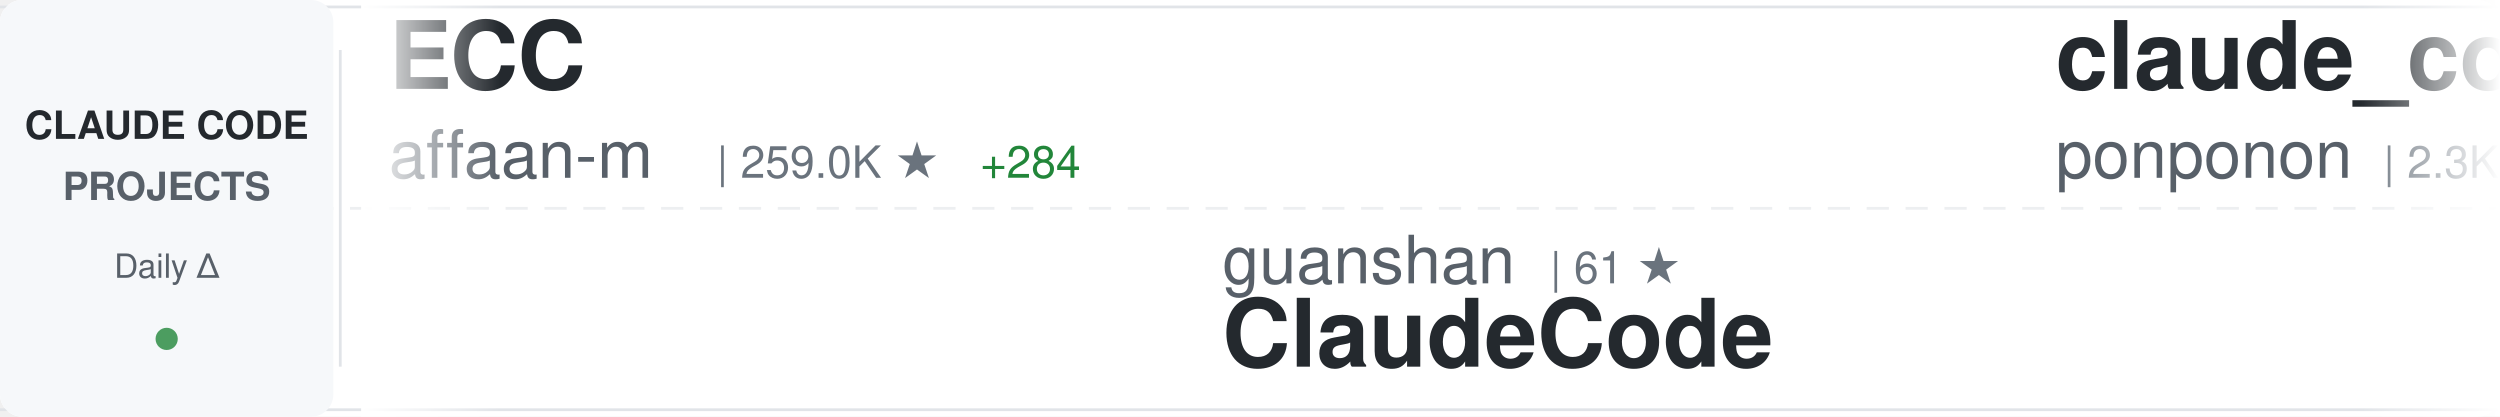
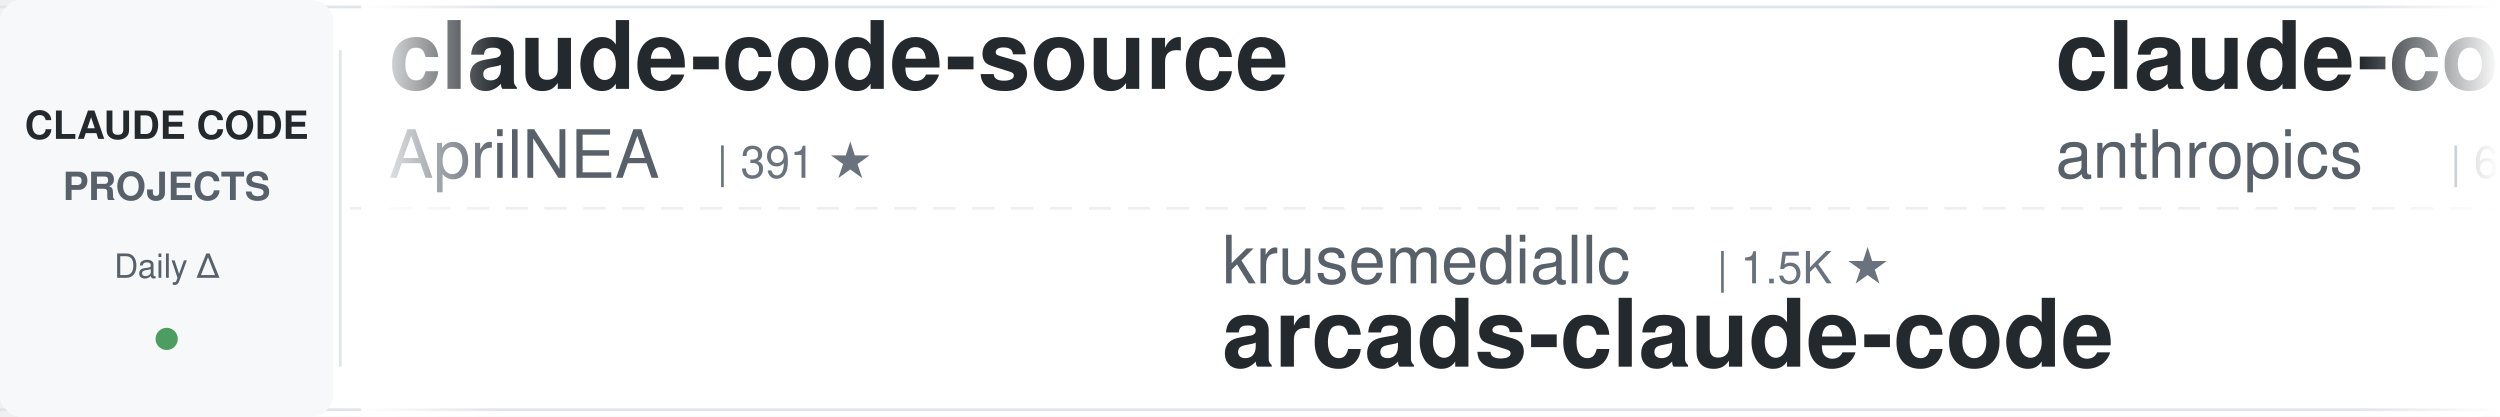
<svg xmlns="http://www.w3.org/2000/svg" width="900" height="150">
  <defs>
    <linearGradient id="awesomeLeftFade" x1="0%" y1="0%" x2="100%" y2="0%">
      <stop offset="0%" style="stop-color:#ffffff;stop-opacity:1" />
      <stop offset="100%" style="stop-color:#ffffff;stop-opacity:0" />
    </linearGradient>
    <linearGradient id="awesomeRightFade" x1="0%" y1="0%" x2="100%" y2="0%">
      <stop offset="0%" style="stop-color:#ffffff;stop-opacity:0" />
      <stop offset="100%" style="stop-color:#ffffff;stop-opacity:1" />
    </linearGradient>
  </defs>
  <rect width="900" height="150" fill="#ffffff" rx="8" />
  <rect x="0" y="2" width="900" height="1" fill="#e1e4e8" />
  <rect x="0" y="147" width="900" height="1" fill="#e1e4e8" />
  <line x1="0" y1="75" x2="900" y2="75" stroke="#e1e4e8" stroke-width="1" stroke-dasharray="8 6" opacity="0.6" />
  <rect x="0" y="0" width="120" height="150" fill="#f6f8fa" rx="8" />
  <text x="60" y="50" font-family="-apple-system, BlinkMacSystemFont, 'Segoe UI', Helvetica, Arial, sans-serif" font-size="14" font-weight="600" fill="#24292e" text-anchor="middle">CLAUDE CODE</text>
  <text x="60" y="72" font-family="-apple-system, BlinkMacSystemFont, 'Segoe UI', Helvetica, Arial, sans-serif" font-size="14" font-weight="600" fill="#586069" text-anchor="middle">PROJECTS</text>
  <text x="60" y="100" font-family="-apple-system, BlinkMacSystemFont, 'Segoe UI', Helvetica, Arial, sans-serif" font-size="12" font-weight="500" fill="#586069" text-anchor="middle">Daily Δ</text>
  <circle cx="60" cy="122" r="4" fill="#22863a" opacity="0.8" />
  <rect x="122" y="18" width="1" height="114" fill="#e1e4e8" />
  <clipPath id="awesomeTickerClip">
    <rect x="130" y="0" width="770" height="150" />
  </clipPath>
  <g clip-path="url(#awesomeTickerClip)">
    <g id="awesomeTickerItems">
      <animateTransform attributeName="transform" attributeType="XML" type="translate" from="0 0" to="-3000 0" dur="54s" repeatCount="indefinite" />
      <g transform="translate(0, 0)">
-         <text x="140" y="32" font-family="-apple-system, BlinkMacSystemFont, 'Segoe UI', Helvetica, Arial, sans-serif" font-size="34" font-weight="600" fill="#24292e">ECC</text>
-         <text x="140" y="64" font-family="-apple-system, BlinkMacSystemFont, 'Segoe UI', Helvetica, Arial, sans-serif" font-size="24" font-weight="400" fill="#586069">affaan-m</text>
-         <text x="258" y="64" font-family="-apple-system, BlinkMacSystemFont, 'Segoe UI', Helvetica, Arial, sans-serif" font-size="16" font-weight="500" fill="#6a737d">| 259.0K ★</text>
-         <text x="353" y="64" font-family="-apple-system, BlinkMacSystemFont, 'Segoe UI', Helvetica, Arial, sans-serif" font-size="16" font-weight="500" fill="#22863a"> +284</text>
+         <text x="140" y="32" font-family="-apple-system, BlinkMacSystemFont, 'Segoe UI', Helvetica, Arial, sans-serif" font-size="34" font-weight="600" fill="#24292e">claude-code-source</text>
+         <text x="140" y="64" font-family="-apple-system, BlinkMacSystemFont, 'Segoe UI', Helvetica, Arial, sans-serif" font-size="24" font-weight="400" fill="#586069">AprilNEA</text>
+         <text x="258" y="64" font-family="-apple-system, BlinkMacSystemFont, 'Segoe UI', Helvetica, Arial, sans-serif" font-size="16" font-weight="500" fill="#6a737d">| 391 ★</text>
      </g>
      <g transform="translate(300, 0)">
-         <text x="140" y="102" font-family="-apple-system, BlinkMacSystemFont, 'Segoe UI', Helvetica, Arial, sans-serif" font-size="24" font-weight="400" fill="#586069">guanshan</text>
-         <text x="258" y="102" font-family="-apple-system, BlinkMacSystemFont, 'Segoe UI', Helvetica, Arial, sans-serif" font-size="16" font-weight="500" fill="#6a737d">| 61 ★</text>
-         <text x="140" y="132" font-family="-apple-system, BlinkMacSystemFont, 'Segoe UI', Helvetica, Arial, sans-serif" font-size="34" font-weight="600" fill="#24292e">ClaudeCode</text>
+         <text x="140" y="102" font-family="-apple-system, BlinkMacSystemFont, 'Segoe UI', Helvetica, Arial, sans-serif" font-size="24" font-weight="400" fill="#586069">krusemediallc</text>
+         <text x="318" y="102" font-family="-apple-system, BlinkMacSystemFont, 'Segoe UI', Helvetica, Arial, sans-serif" font-size="16" font-weight="500" fill="#6a737d">| 1.5K ★</text>
+         <text x="140" y="132" font-family="-apple-system, BlinkMacSystemFont, 'Segoe UI', Helvetica, Arial, sans-serif" font-size="34" font-weight="600" fill="#24292e">arcads-claude-code</text>
      </g>
      <g transform="translate(600, 0)">
+         <text x="140" y="32" font-family="-apple-system, BlinkMacSystemFont, 'Segoe UI', Helvetica, Arial, sans-serif" font-size="34" font-weight="600" fill="#24292e">claude-code-security-rev...</text>
+         <text x="140" y="64" font-family="-apple-system, BlinkMacSystemFont, 'Segoe UI', Helvetica, Arial, sans-serif" font-size="24" font-weight="400" fill="#586069">anthropics</text>
+         <text x="282" y="64" font-family="-apple-system, BlinkMacSystemFont, 'Segoe UI', Helvetica, Arial, sans-serif" font-size="16" font-weight="500" fill="#6a737d">| 6.2K ★</text>
+         <text x="359" y="64" font-family="-apple-system, BlinkMacSystemFont, 'Segoe UI', Helvetica, Arial, sans-serif" font-size="16" font-weight="500" fill="#22863a"> +1</text>
+       </g>
+       <g transform="translate(900, 0)">
+         <text x="140" y="102" font-family="-apple-system, BlinkMacSystemFont, 'Segoe UI', Helvetica, Arial, sans-serif" font-size="24" font-weight="400" fill="#586069">anthropics</text>
+         <text x="282" y="102" font-family="-apple-system, BlinkMacSystemFont, 'Segoe UI', Helvetica, Arial, sans-serif" font-size="16" font-weight="500" fill="#6a737d">| 8.9K ★</text>
+         <text x="359" y="102" font-family="-apple-system, BlinkMacSystemFont, 'Segoe UI', Helvetica, Arial, sans-serif" font-size="16" font-weight="500" fill="#22863a"> +1</text>
+         <text x="140" y="132" font-family="-apple-system, BlinkMacSystemFont, 'Segoe UI', Helvetica, Arial, sans-serif" font-size="34" font-weight="600" fill="#24292e">claude-code-action</text>
+       </g>
+       <g transform="translate(1200, 0)">
+         <text x="140" y="32" font-family="-apple-system, BlinkMacSystemFont, 'Segoe UI', Helvetica, Arial, sans-serif" font-size="34" font-weight="600" fill="#24292e">claude-code-harness</text>
+         <text x="140" y="64" font-family="-apple-system, BlinkMacSystemFont, 'Segoe UI', Helvetica, Arial, sans-serif" font-size="24" font-weight="400" fill="#586069">Chachamaru127</text>
+         <text x="318" y="64" font-family="-apple-system, BlinkMacSystemFont, 'Segoe UI', Helvetica, Arial, sans-serif" font-size="16" font-weight="500" fill="#6a737d">| 3.1K ★</text>
+       </g>
+       <g transform="translate(1500, 0)">
+         <text x="140" y="102" font-family="-apple-system, BlinkMacSystemFont, 'Segoe UI', Helvetica, Arial, sans-serif" font-size="24" font-weight="400" fill="#586069">ccplugins</text>
+         <text x="270" y="102" font-family="-apple-system, BlinkMacSystemFont, 'Segoe UI', Helvetica, Arial, sans-serif" font-size="16" font-weight="500" fill="#6a737d">| 939 ★</text>
+         <text x="338" y="102" font-family="-apple-system, BlinkMacSystemFont, 'Segoe UI', Helvetica, Arial, sans-serif" font-size="16" font-weight="500" fill="#22863a"> +1</text>
+         <text x="140" y="132" font-family="-apple-system, BlinkMacSystemFont, 'Segoe UI', Helvetica, Arial, sans-serif" font-size="34" font-weight="600" fill="#24292e">awesome-claude-code-plug...</text>
+       </g>
+       <g transform="translate(1800, 0)">
        <text x="140" y="32" font-family="-apple-system, BlinkMacSystemFont, 'Segoe UI', Helvetica, Arial, sans-serif" font-size="34" font-weight="600" fill="#24292e">claude_code_src</text>
        <text x="140" y="64" font-family="-apple-system, BlinkMacSystemFont, 'Segoe UI', Helvetica, Arial, sans-serif" font-size="24" font-weight="400" fill="#586069">ponponon</text>
        <text x="258" y="64" font-family="-apple-system, BlinkMacSystemFont, 'Segoe UI', Helvetica, Arial, sans-serif" font-size="16" font-weight="500" fill="#6a737d">| 2.3K ★</text>
      </g>
-       <g transform="translate(900, 0)">
-         <text x="140" y="102" font-family="-apple-system, BlinkMacSystemFont, 'Segoe UI', Helvetica, Arial, sans-serif" font-size="24" font-weight="400" fill="#586069">ccplugins</text>
-         <text x="270" y="102" font-family="-apple-system, BlinkMacSystemFont, 'Segoe UI', Helvetica, Arial, sans-serif" font-size="16" font-weight="500" fill="#6a737d">| 938 ★</text>
-         <text x="140" y="132" font-family="-apple-system, BlinkMacSystemFont, 'Segoe UI', Helvetica, Arial, sans-serif" font-size="34" font-weight="600" fill="#24292e">awesome-claude-code-plug...</text>
-       </g>
-       <g transform="translate(1200, 0)">
-         <text x="140" y="32" font-family="-apple-system, BlinkMacSystemFont, 'Segoe UI', Helvetica, Arial, sans-serif" font-size="34" font-weight="600" fill="#24292e">awesome-claude-code-tool...</text>
-         <text x="140" y="64" font-family="-apple-system, BlinkMacSystemFont, 'Segoe UI', Helvetica, Arial, sans-serif" font-size="24" font-weight="400" fill="#586069">rohitg00</text>
-         <text x="258" y="64" font-family="-apple-system, BlinkMacSystemFont, 'Segoe UI', Helvetica, Arial, sans-serif" font-size="16" font-weight="500" fill="#6a737d">| 2.6K ★</text>
-       </g>
-       <g transform="translate(1500, 0)">
-         <text x="140" y="102" font-family="-apple-system, BlinkMacSystemFont, 'Segoe UI', Helvetica, Arial, sans-serif" font-size="24" font-weight="400" fill="#586069">SeemSeam</text>
-         <text x="258" y="102" font-family="-apple-system, BlinkMacSystemFont, 'Segoe UI', Helvetica, Arial, sans-serif" font-size="16" font-weight="500" fill="#6a737d">| 3.5K ★</text>
-         <text x="335" y="102" font-family="-apple-system, BlinkMacSystemFont, 'Segoe UI', Helvetica, Arial, sans-serif" font-size="16" font-weight="500" fill="#22863a"> +1</text>
-         <text x="140" y="132" font-family="-apple-system, BlinkMacSystemFont, 'Segoe UI', Helvetica, Arial, sans-serif" font-size="34" font-weight="600" fill="#24292e">claude_codex_bridge</text>
-       </g>
-       <g transform="translate(1800, 0)">
-         <text x="140" y="32" font-family="-apple-system, BlinkMacSystemFont, 'Segoe UI', Helvetica, Arial, sans-serif" font-size="34" font-weight="600" fill="#24292e">claude-code-video-toolki...</text>
-         <text x="140" y="64" font-family="-apple-system, BlinkMacSystemFont, 'Segoe UI', Helvetica, Arial, sans-serif" font-size="24" font-weight="400" fill="#586069">digitalsamba</text>
-         <text x="306" y="64" font-family="-apple-system, BlinkMacSystemFont, 'Segoe UI', Helvetica, Arial, sans-serif" font-size="16" font-weight="500" fill="#6a737d">| 2.1K ★</text>
-         <text x="383" y="64" font-family="-apple-system, BlinkMacSystemFont, 'Segoe UI', Helvetica, Arial, sans-serif" font-size="16" font-weight="500" fill="#22863a"> +1</text>
-       </g>
      <g transform="translate(2100, 0)">
-         <text x="140" y="102" font-family="-apple-system, BlinkMacSystemFont, 'Segoe UI', Helvetica, Arial, sans-serif" font-size="24" font-weight="400" fill="#586069">huangserva</text>
-         <text x="282" y="102" font-family="-apple-system, BlinkMacSystemFont, 'Segoe UI', Helvetica, Arial, sans-serif" font-size="16" font-weight="500" fill="#6a737d">| 628 ★</text>
-         <text x="140" y="132" font-family="-apple-system, BlinkMacSystemFont, 'Segoe UI', Helvetica, Arial, sans-serif" font-size="34" font-weight="600" fill="#24292e">claude-code-cli</text>
+         <text x="140" y="102" font-family="-apple-system, BlinkMacSystemFont, 'Segoe UI', Helvetica, Arial, sans-serif" font-size="24" font-weight="400" fill="#586069">jqueryscript</text>
+         <text x="306" y="102" font-family="-apple-system, BlinkMacSystemFont, 'Segoe UI', Helvetica, Arial, sans-serif" font-size="16" font-weight="500" fill="#6a737d">| 516 ★</text>
+         <text x="374" y="102" font-family="-apple-system, BlinkMacSystemFont, 'Segoe UI', Helvetica, Arial, sans-serif" font-size="16" font-weight="500" fill="#22863a"> +2</text>
+         <text x="140" y="132" font-family="-apple-system, BlinkMacSystemFont, 'Segoe UI', Helvetica, Arial, sans-serif" font-size="34" font-weight="600" fill="#24292e">awesome-claude-code</text>
      </g>
      <g transform="translate(2400, 0)">
-         <text x="140" y="32" font-family="-apple-system, BlinkMacSystemFont, 'Segoe UI', Helvetica, Arial, sans-serif" font-size="34" font-weight="600" fill="#24292e">claude-code-reverse</text>
-         <text x="140" y="64" font-family="-apple-system, BlinkMacSystemFont, 'Segoe UI', Helvetica, Arial, sans-serif" font-size="24" font-weight="400" fill="#586069">Yuyz0112</text>
-         <text x="258" y="64" font-family="-apple-system, BlinkMacSystemFont, 'Segoe UI', Helvetica, Arial, sans-serif" font-size="16" font-weight="500" fill="#6a737d">| 2.4K ★</text>
+         <text x="140" y="32" font-family="-apple-system, BlinkMacSystemFont, 'Segoe UI', Helvetica, Arial, sans-serif" font-size="34" font-weight="600" fill="#24292e">claude-code-webui</text>
+         <text x="140" y="64" font-family="-apple-system, BlinkMacSystemFont, 'Segoe UI', Helvetica, Arial, sans-serif" font-size="24" font-weight="400" fill="#586069">sugyan</text>
+         <text x="234" y="64" font-family="-apple-system, BlinkMacSystemFont, 'Segoe UI', Helvetica, Arial, sans-serif" font-size="16" font-weight="500" fill="#6a737d">| 1.1K ★</text>
+         <text x="311" y="64" font-family="-apple-system, BlinkMacSystemFont, 'Segoe UI', Helvetica, Arial, sans-serif" font-size="16" font-weight="500" fill="#22863a"> +1</text>
      </g>
      <g transform="translate(2700, 0)">
-         <text x="140" y="102" font-family="-apple-system, BlinkMacSystemFont, 'Segoe UI', Helvetica, Arial, sans-serif" font-size="24" font-weight="400" fill="#586069">repowise-dev</text>
-         <text x="306" y="102" font-family="-apple-system, BlinkMacSystemFont, 'Segoe UI', Helvetica, Arial, sans-serif" font-size="16" font-weight="500" fill="#6a737d">| 1.2K ★</text>
-         <text x="140" y="132" font-family="-apple-system, BlinkMacSystemFont, 'Segoe UI', Helvetica, Arial, sans-serif" font-size="34" font-weight="600" fill="#24292e">claude-code-prompts</text>
+         <text x="140" y="102" font-family="-apple-system, BlinkMacSystemFont, 'Segoe UI', Helvetica, Arial, sans-serif" font-size="24" font-weight="400" fill="#586069">Yuyz0112</text>
+         <text x="258" y="102" font-family="-apple-system, BlinkMacSystemFont, 'Segoe UI', Helvetica, Arial, sans-serif" font-size="16" font-weight="500" fill="#6a737d">| 2.4K ★</text>
+         <text x="140" y="132" font-family="-apple-system, BlinkMacSystemFont, 'Segoe UI', Helvetica, Arial, sans-serif" font-size="34" font-weight="600" fill="#24292e">claude-code-reverse</text>
      </g>
      <g transform="translate(3000, 0)">
-         <text x="140" y="32" font-family="-apple-system, BlinkMacSystemFont, 'Segoe UI', Helvetica, Arial, sans-serif" font-size="34" font-weight="600" fill="#24292e">ECC</text>
-         <text x="140" y="64" font-family="-apple-system, BlinkMacSystemFont, 'Segoe UI', Helvetica, Arial, sans-serif" font-size="24" font-weight="400" fill="#586069">affaan-m</text>
-         <text x="258" y="64" font-family="-apple-system, BlinkMacSystemFont, 'Segoe UI', Helvetica, Arial, sans-serif" font-size="16" font-weight="500" fill="#6a737d">| 259.0K ★</text>
-         <text x="353" y="64" font-family="-apple-system, BlinkMacSystemFont, 'Segoe UI', Helvetica, Arial, sans-serif" font-size="16" font-weight="500" fill="#22863a"> +284</text>
+         <text x="140" y="32" font-family="-apple-system, BlinkMacSystemFont, 'Segoe UI', Helvetica, Arial, sans-serif" font-size="34" font-weight="600" fill="#24292e">claude-code-source</text>
+         <text x="140" y="64" font-family="-apple-system, BlinkMacSystemFont, 'Segoe UI', Helvetica, Arial, sans-serif" font-size="24" font-weight="400" fill="#586069">AprilNEA</text>
+         <text x="258" y="64" font-family="-apple-system, BlinkMacSystemFont, 'Segoe UI', Helvetica, Arial, sans-serif" font-size="16" font-weight="500" fill="#6a737d">| 391 ★</text>
      </g>
      <g transform="translate(3300, 0)">
-         <text x="140" y="102" font-family="-apple-system, BlinkMacSystemFont, 'Segoe UI', Helvetica, Arial, sans-serif" font-size="24" font-weight="400" fill="#586069">guanshan</text>
-         <text x="258" y="102" font-family="-apple-system, BlinkMacSystemFont, 'Segoe UI', Helvetica, Arial, sans-serif" font-size="16" font-weight="500" fill="#6a737d">| 61 ★</text>
-         <text x="140" y="132" font-family="-apple-system, BlinkMacSystemFont, 'Segoe UI', Helvetica, Arial, sans-serif" font-size="34" font-weight="600" fill="#24292e">ClaudeCode</text>
+         <text x="140" y="102" font-family="-apple-system, BlinkMacSystemFont, 'Segoe UI', Helvetica, Arial, sans-serif" font-size="24" font-weight="400" fill="#586069">krusemediallc</text>
+         <text x="318" y="102" font-family="-apple-system, BlinkMacSystemFont, 'Segoe UI', Helvetica, Arial, sans-serif" font-size="16" font-weight="500" fill="#6a737d">| 1.5K ★</text>
+         <text x="140" y="132" font-family="-apple-system, BlinkMacSystemFont, 'Segoe UI', Helvetica, Arial, sans-serif" font-size="34" font-weight="600" fill="#24292e">arcads-claude-code</text>
      </g>
      <g transform="translate(3600, 0)">
-         <text x="140" y="32" font-family="-apple-system, BlinkMacSystemFont, 'Segoe UI', Helvetica, Arial, sans-serif" font-size="34" font-weight="600" fill="#24292e">claude_code_src</text>
-         <text x="140" y="64" font-family="-apple-system, BlinkMacSystemFont, 'Segoe UI', Helvetica, Arial, sans-serif" font-size="24" font-weight="400" fill="#586069">ponponon</text>
-         <text x="258" y="64" font-family="-apple-system, BlinkMacSystemFont, 'Segoe UI', Helvetica, Arial, sans-serif" font-size="16" font-weight="500" fill="#6a737d">| 2.3K ★</text>
+         <text x="140" y="32" font-family="-apple-system, BlinkMacSystemFont, 'Segoe UI', Helvetica, Arial, sans-serif" font-size="34" font-weight="600" fill="#24292e">claude-code-security-rev...</text>
+         <text x="140" y="64" font-family="-apple-system, BlinkMacSystemFont, 'Segoe UI', Helvetica, Arial, sans-serif" font-size="24" font-weight="400" fill="#586069">anthropics</text>
+         <text x="282" y="64" font-family="-apple-system, BlinkMacSystemFont, 'Segoe UI', Helvetica, Arial, sans-serif" font-size="16" font-weight="500" fill="#6a737d">| 6.2K ★</text>
+         <text x="359" y="64" font-family="-apple-system, BlinkMacSystemFont, 'Segoe UI', Helvetica, Arial, sans-serif" font-size="16" font-weight="500" fill="#22863a"> +1</text>
      </g>
      <g transform="translate(3900, 0)">
-         <text x="140" y="102" font-family="-apple-system, BlinkMacSystemFont, 'Segoe UI', Helvetica, Arial, sans-serif" font-size="24" font-weight="400" fill="#586069">ccplugins</text>
-         <text x="270" y="102" font-family="-apple-system, BlinkMacSystemFont, 'Segoe UI', Helvetica, Arial, sans-serif" font-size="16" font-weight="500" fill="#6a737d">| 938 ★</text>
-         <text x="140" y="132" font-family="-apple-system, BlinkMacSystemFont, 'Segoe UI', Helvetica, Arial, sans-serif" font-size="34" font-weight="600" fill="#24292e">awesome-claude-code-plug...</text>
+         <text x="140" y="102" font-family="-apple-system, BlinkMacSystemFont, 'Segoe UI', Helvetica, Arial, sans-serif" font-size="24" font-weight="400" fill="#586069">anthropics</text>
+         <text x="282" y="102" font-family="-apple-system, BlinkMacSystemFont, 'Segoe UI', Helvetica, Arial, sans-serif" font-size="16" font-weight="500" fill="#6a737d">| 8.9K ★</text>
+         <text x="359" y="102" font-family="-apple-system, BlinkMacSystemFont, 'Segoe UI', Helvetica, Arial, sans-serif" font-size="16" font-weight="500" fill="#22863a"> +1</text>
+         <text x="140" y="132" font-family="-apple-system, BlinkMacSystemFont, 'Segoe UI', Helvetica, Arial, sans-serif" font-size="34" font-weight="600" fill="#24292e">claude-code-action</text>
      </g>
    </g>
  </g>
  <rect x="130" y="0" width="50" height="150" fill="url(#awesomeLeftFade)" />
  <rect x="850" y="0" width="50" height="150" fill="url(#awesomeRightFade)" />
</svg>
